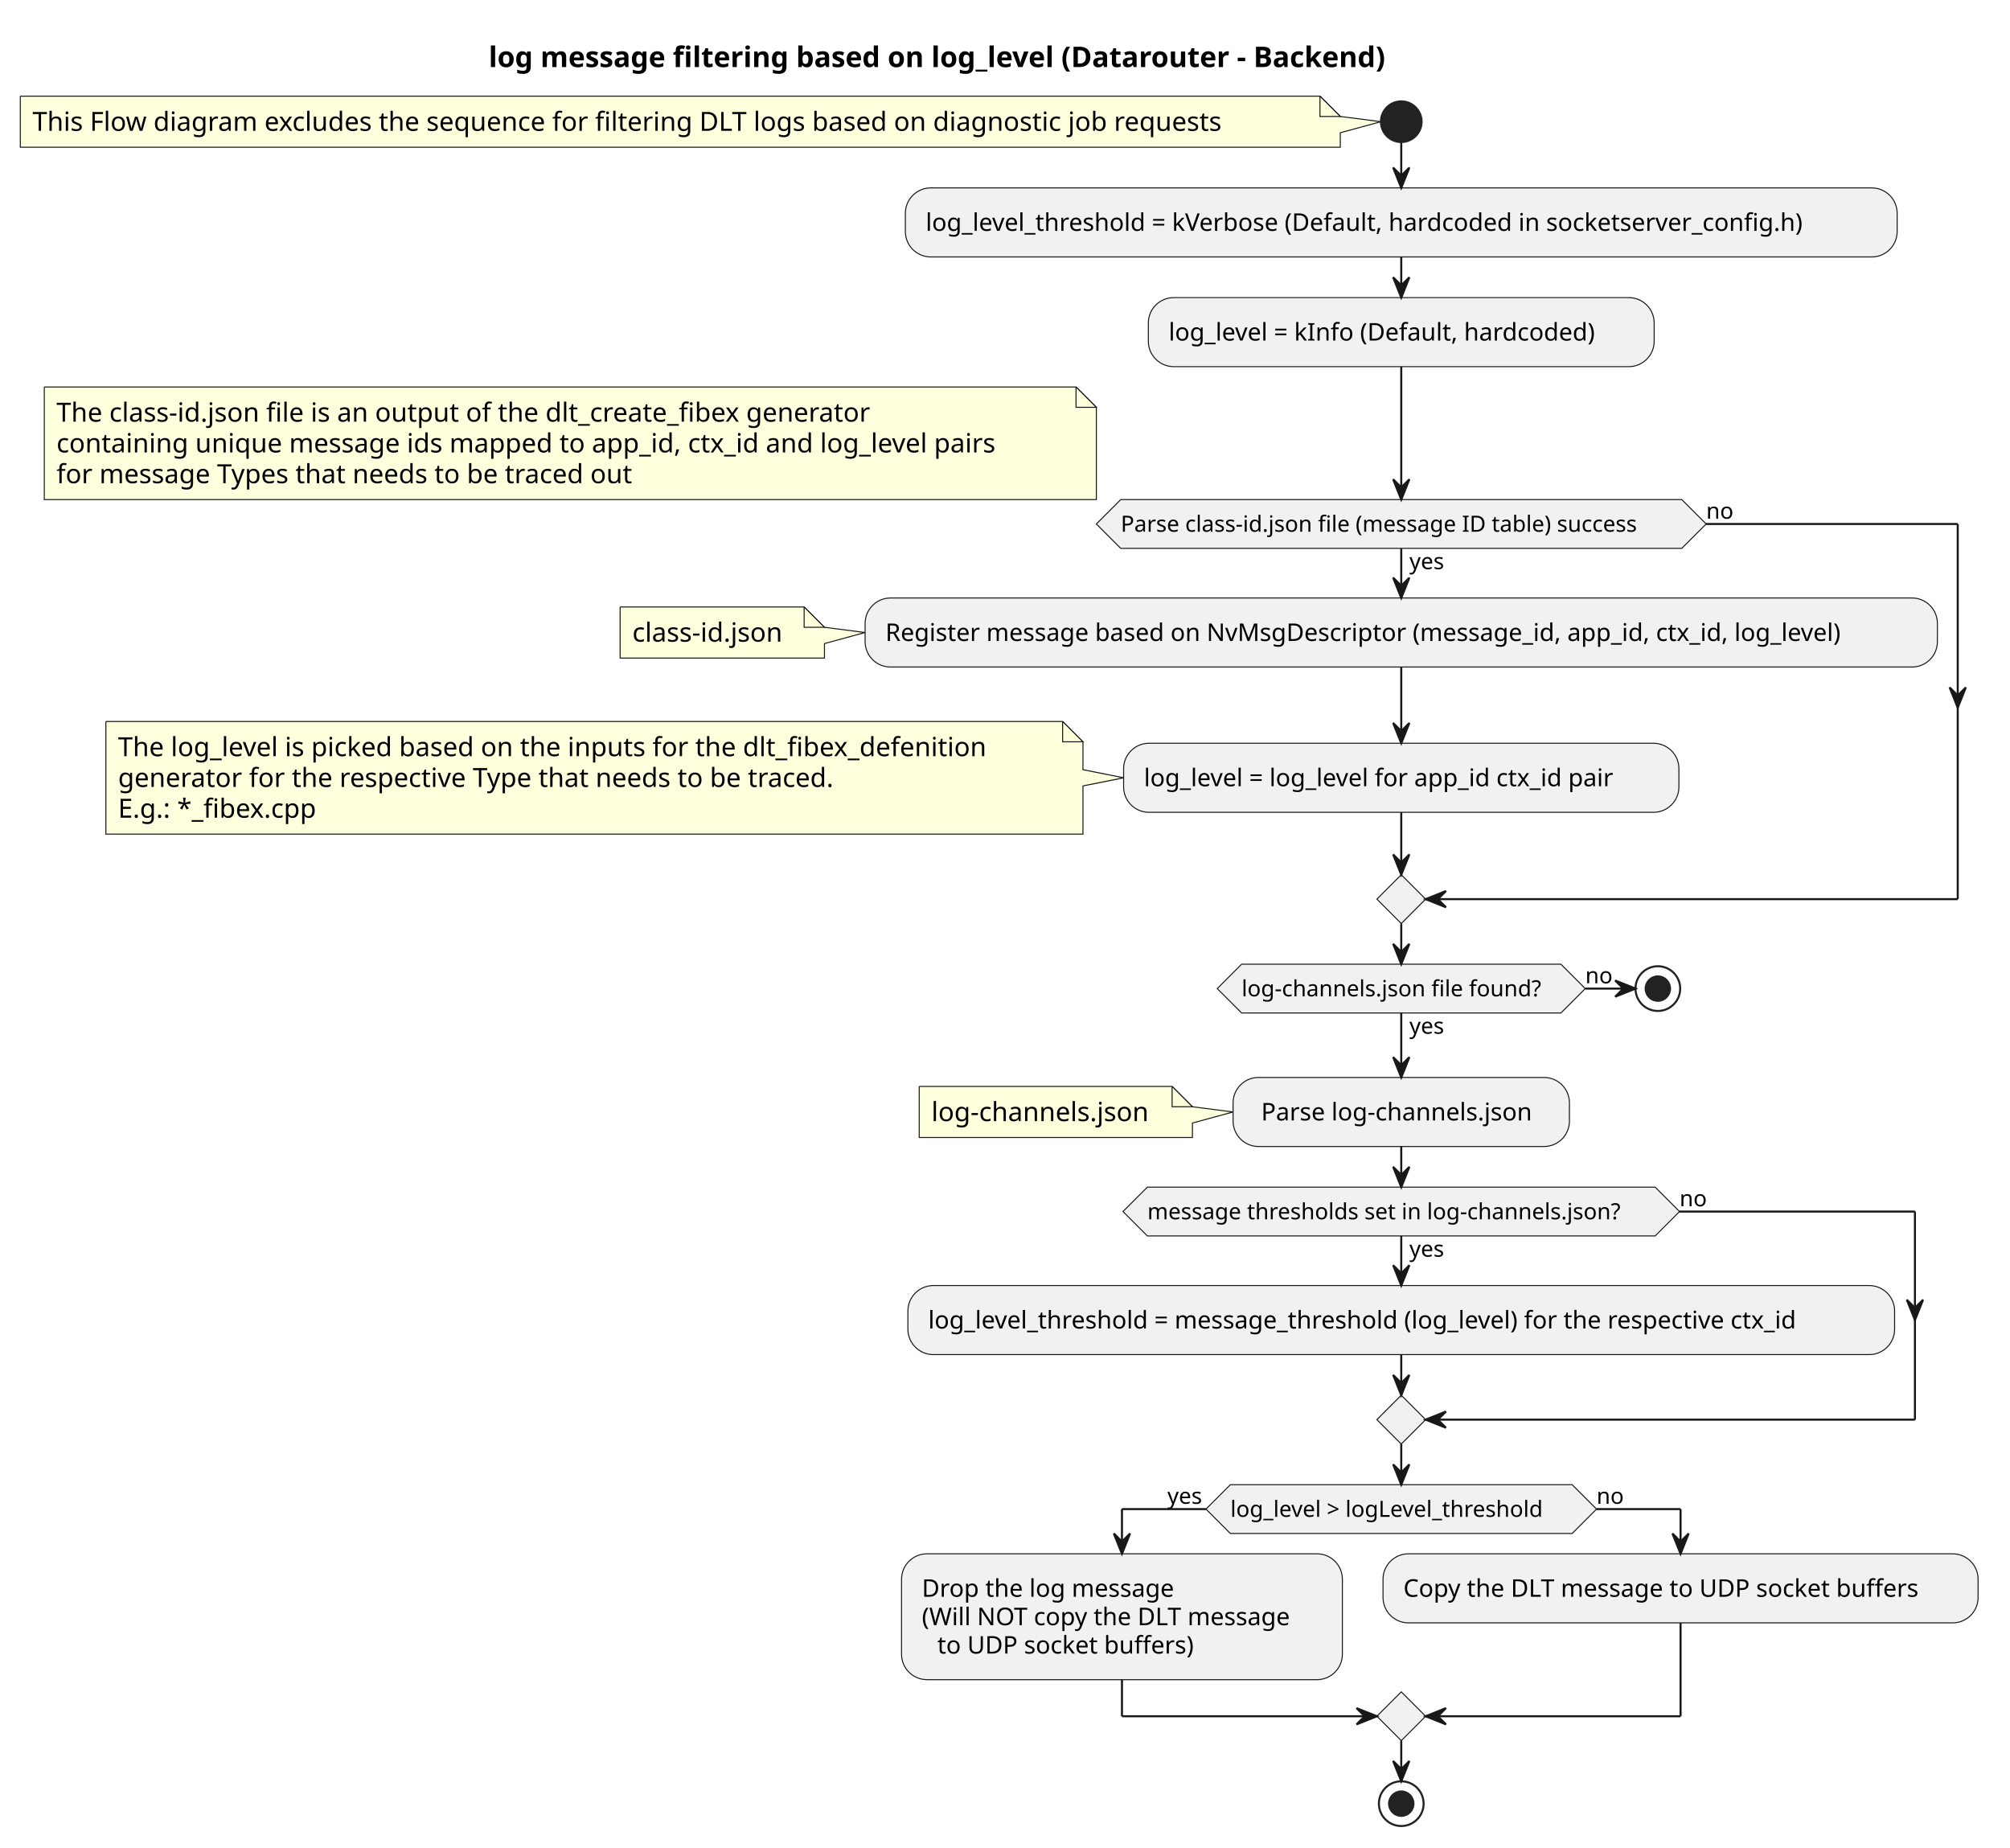
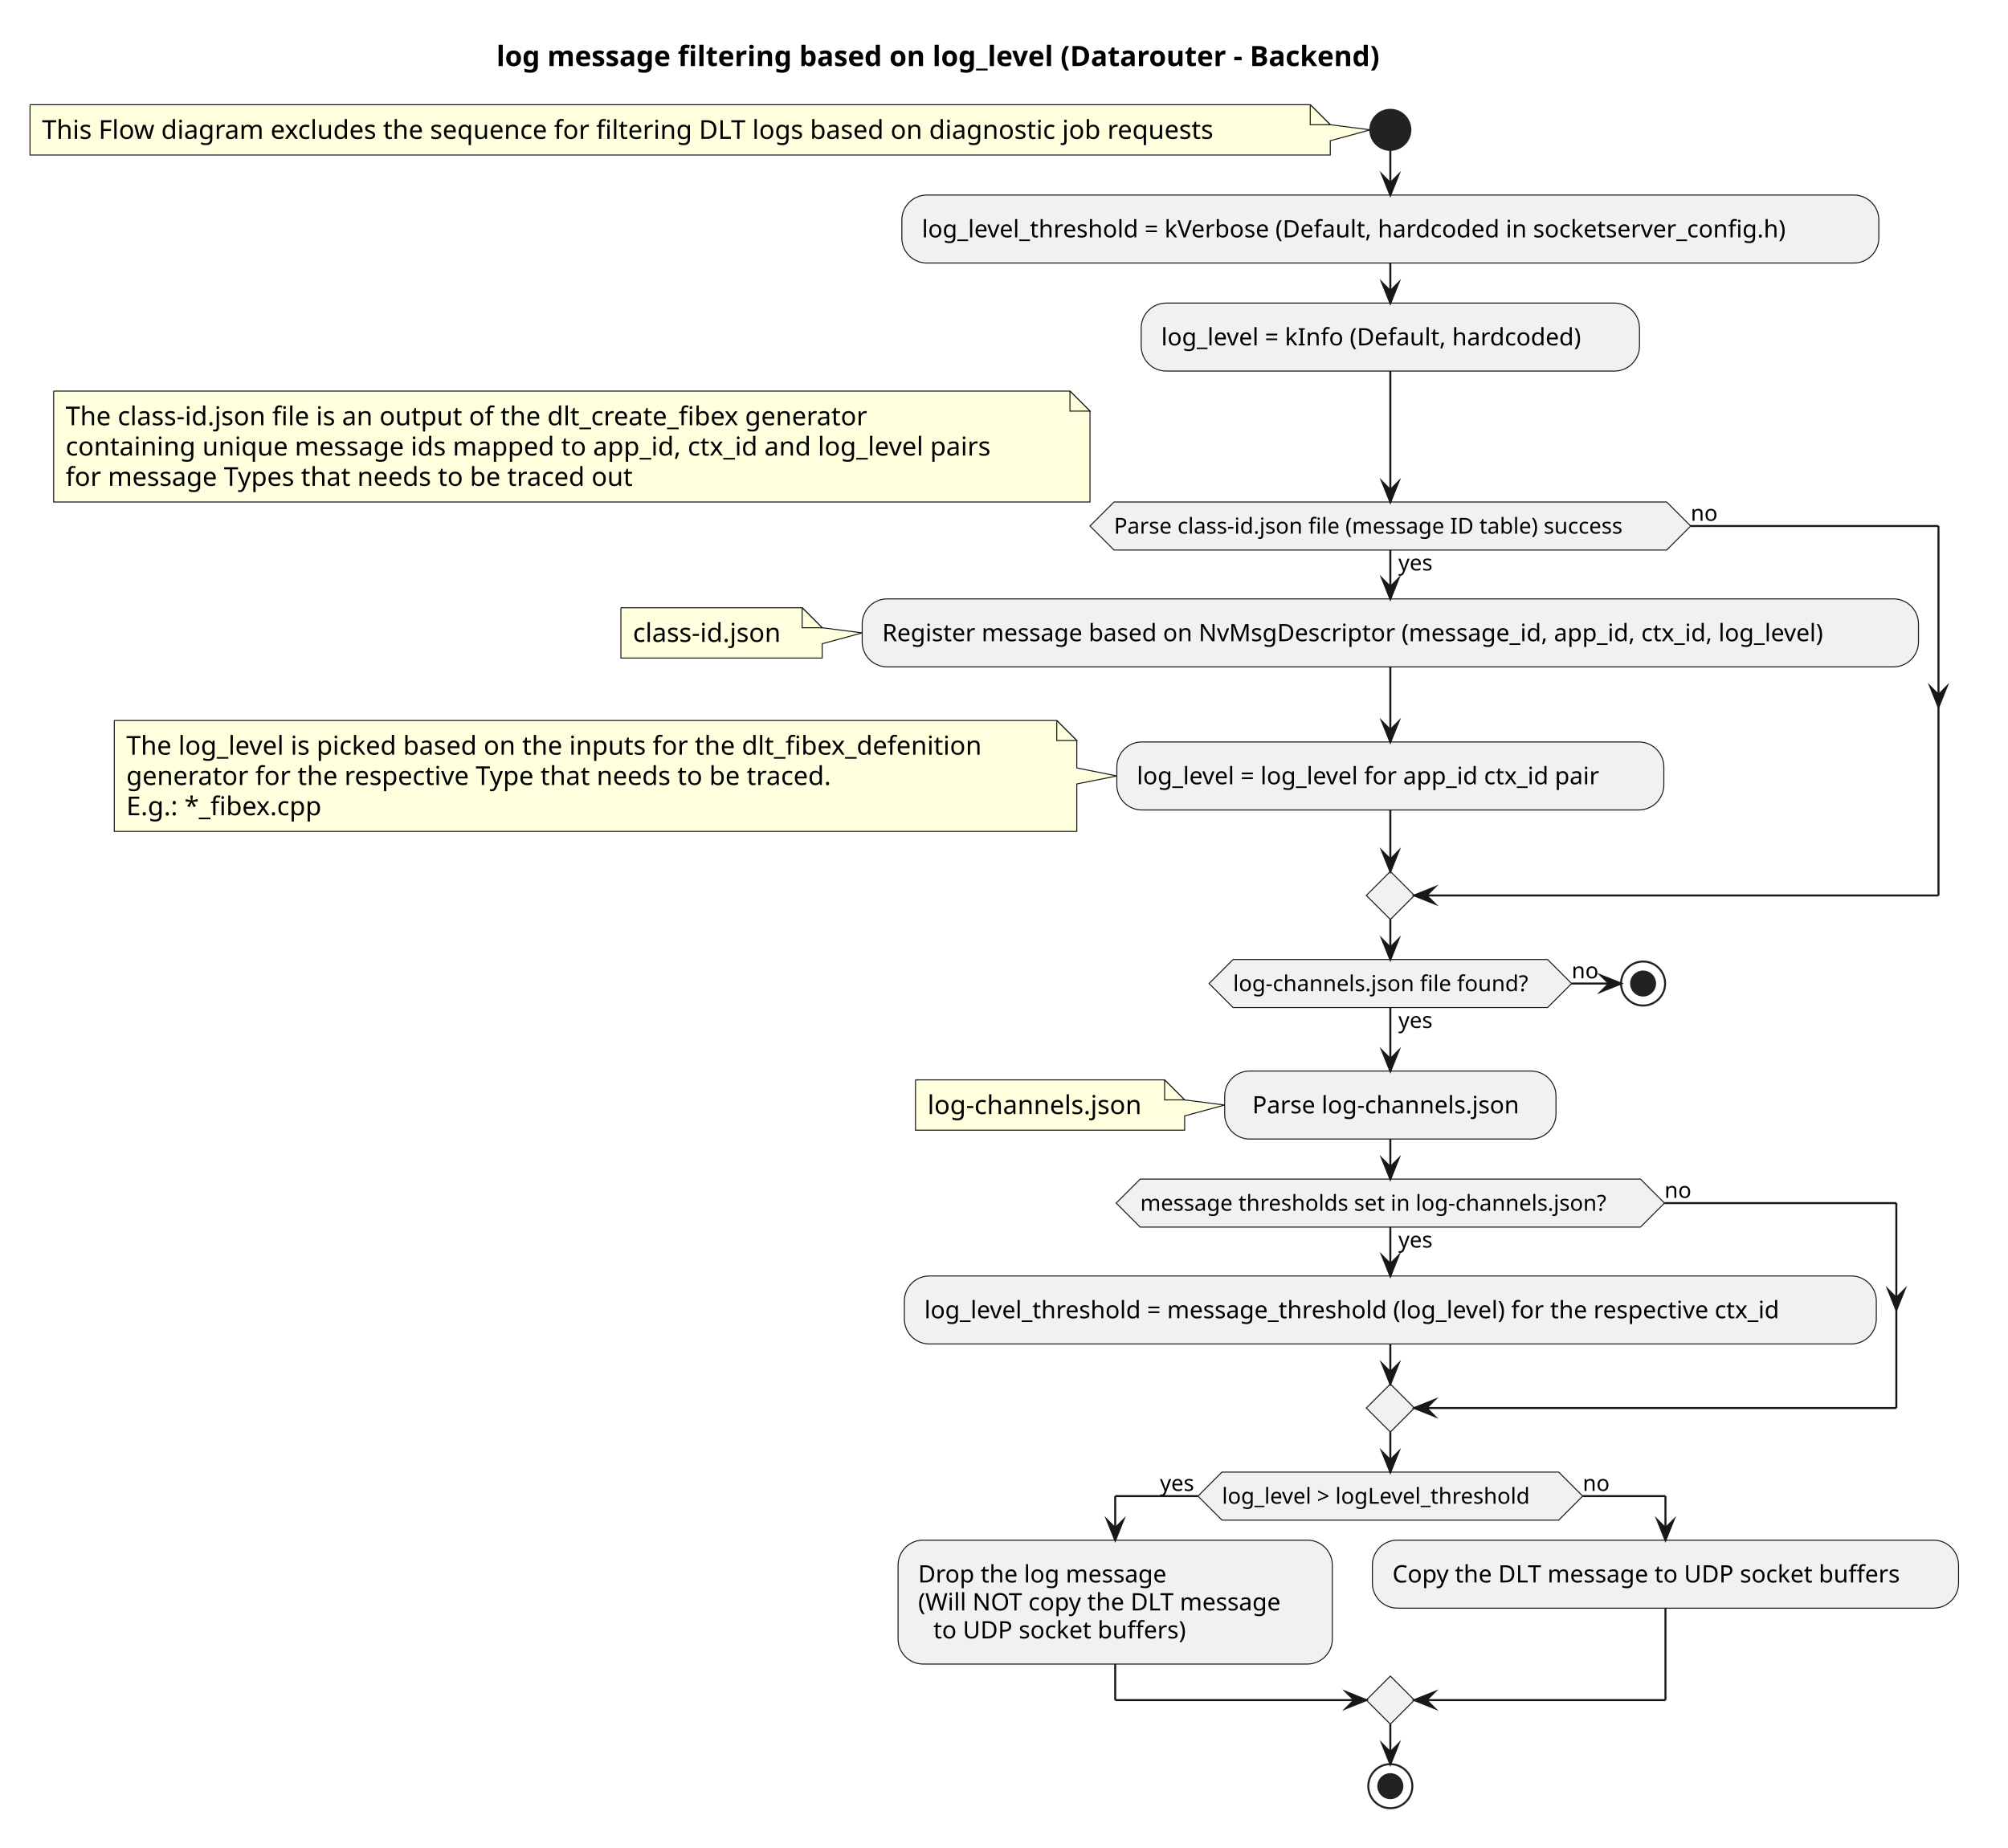
- <svg xmlns="http://www.w3.org/2000/svg" contentStyleType="text/css" data-diagram-type="ACTIVITY" height="909px" preserveAspectRatio="none" style="width:989px;height:909px;background:#FFFFFF;" version="1.1" viewBox="0 0 989 909" width="989px" zoomAndPan="magnify">
+ <svg xmlns="http://www.w3.org/2000/svg" version="1.1" data-diagram-type="ACTIVITY" style="width:1003px;height:923px;background:#FFFFFF;" width="1003px" height="923px" viewBox="0 0 1003 923" zoomAndPan="magnify" preserveAspectRatio="none" contentStyleType="text/css">
  <defs />
-   <g>
-     <text fill="#000000" font-family="sans-serif" font-size="14" font-weight="bold" lengthAdjust="spacing" textLength="505.374" x="240.453" y="32.995">log message filtering based on log_level (Datarouter - Backend)</text>
-     <path d="M10,47.297 L10,72.43 A0,0 0 0 0 10,72.43 L659.475,72.43 A0,0 0 0 0 659.475,72.43 L659.475,65.297 L679.475,59.863 L659.475,57.297 L659.475,57.297 L649.475,47.297 L10,47.297 A0,0 0 0 0 10,47.297 " fill="#FEFFDD" style="stroke:#181818;stroke-width:0.5;" />
-     <path d="M649.475,47.297 L649.475,57.297 L659.475,57.297 L649.475,47.297 " fill="#FEFFDD" style="stroke:#181818;stroke-width:0.5;" />
-     <text fill="#000000" font-family="sans-serif" font-size="13" lengthAdjust="spacing" textLength="628.475" x="16" y="64.364">This Flow diagram excludes the sequence for filtering DLT logs based on diagnostic job requests</text>
-     <ellipse cx="689.475" cy="59.863" fill="#222222" rx="10" ry="10" style="stroke:#222222;stroke-width:1;" />
-     <rect fill="#F1F1F1" height="33.969" rx="12.5" ry="12.5" style="stroke:#181818;stroke-width:0.5;" width="488" x="445.475" y="92.43" />
-     <text fill="#000000" font-family="sans-serif" font-size="12" lengthAdjust="spacing" textLength="468" x="455.475" y="113.568">log_level_threshold = kVerbose (Default, hardcoded in socketserver_config.h)</text>
-     <rect fill="#F1F1F1" height="33.969" rx="12.5" ry="12.5" style="stroke:#181818;stroke-width:0.5;" width="248.891" x="565.03" y="146.398" />
-     <text fill="#000000" font-family="sans-serif" font-size="12" lengthAdjust="spacing" textLength="228.891" x="575.03" y="167.537">log_level = kInfo (Default, hardcoded)</text>
-     <path d="M21.792,190.367 L21.792,245.766 L539.451,245.766 L539.451,200.367 L529.451,190.367 L21.792,190.367 " fill="#FEFFDD" style="stroke:#181818;stroke-width:0.5;" />
-     <path d="M529.451,190.367 L529.451,200.367 L539.451,200.367 L529.451,190.367 " fill="#FEFFDD" style="stroke:#181818;stroke-width:0.5;" />
-     <text fill="#000000" font-family="sans-serif" font-size="13" lengthAdjust="spacing" textLength="431.875" x="27.792" y="207.434">The class-id.json file is an output of the dlt_create_fibex generator</text>
-     <text fill="#000000" font-family="sans-serif" font-size="13" lengthAdjust="spacing" textLength="496.66" x="27.792" y="222.567">containing unique message ids mapped to app_id, ctx_id and log_level pairs</text>
-     <text fill="#000000" font-family="sans-serif" font-size="13" lengthAdjust="spacing" textLength="306.071" x="27.792" y="237.7">for message Types that needs to be traced out</text>
-     <path d="M305.134,298.586 L305.134,323.719 A0,0 0 0 0 305.134,323.719 L405.67,323.719 A0,0 0 0 0 405.67,323.719 L405.67,316.586 L425.67,311.152 L405.67,308.586 L405.67,308.586 L395.67,298.586 L305.134,298.586 A0,0 0 0 0 305.134,298.586 " fill="#FEFFDD" style="stroke:#181818;stroke-width:0.5;" />
-     <path d="M395.67,298.586 L395.67,308.586 L405.67,308.586 L395.67,298.586 " fill="#FEFFDD" style="stroke:#181818;stroke-width:0.5;" />
-     <text fill="#000000" font-family="sans-serif" font-size="13" lengthAdjust="spacing" textLength="79.536" x="311.134" y="315.653">class-id.json</text>
-     <rect fill="#F1F1F1" height="33.969" rx="12.5" ry="12.5" style="stroke:#181818;stroke-width:0.5;" width="527.609" x="425.67" y="294.168" />
-     <text fill="#000000" font-family="sans-serif" font-size="12" lengthAdjust="spacing" textLength="507.609" x="435.67" y="315.307">Register message based on NvMsgDescriptor (message_id, app_id, ctx_id, log_level)</text>
-     <path d="M52.093,354.922 L52.093,410.32 A0,0 0 0 0 52.093,410.32 L532.86,410.32 A0,0 0 0 0 532.86,410.32 L532.86,386.621 L552.86,382.621 L532.86,378.621 L532.86,364.922 L522.86,354.922 L52.093,354.922 A0,0 0 0 0 52.093,354.922 " fill="#FEFFDD" style="stroke:#181818;stroke-width:0.5;" />
-     <path d="M522.86,354.922 L522.86,364.922 L532.86,364.922 L522.86,354.922 " fill="#FEFFDD" style="stroke:#181818;stroke-width:0.5;" />
-     <text fill="#000000" font-family="sans-serif" font-size="13" lengthAdjust="spacing" textLength="459.767" x="58.093" y="371.989">The log_level is picked based on the inputs for the dlt_fibex_defenition</text>
-     <text fill="#000000" font-family="sans-serif" font-size="13" lengthAdjust="spacing" textLength="381.291" x="58.093" y="387.122">generator for the respective Type that needs to be traced.</text>
-     <text fill="#000000" font-family="sans-serif" font-size="13" lengthAdjust="spacing" textLength="106.158" x="58.093" y="402.254">E.g.: *_fibex.cpp</text>
-     <rect fill="#F1F1F1" height="33.969" rx="12.5" ry="12.5" style="stroke:#181818;stroke-width:0.5;" width="273.231" x="552.86" y="365.637" />
-     <text fill="#000000" font-family="sans-serif" font-size="12" lengthAdjust="spacing" textLength="253.231" x="562.86" y="386.775">log_level = log_level for app_id ctx_id pair</text>
-     <polygon fill="#F1F1F1" points="551.451,245.766,827.499,245.766,839.499,257.766,827.499,269.766,551.451,269.766,539.451,257.766,551.451,245.766" style="stroke:#181818;stroke-width:0.5;" />
-     <text fill="#000000" font-family="sans-serif" font-size="11" lengthAdjust="spacing" textLength="19.008" x="693.475" y="279.976">yes</text>
-     <text fill="#000000" font-family="sans-serif" font-size="11" lengthAdjust="spacing" textLength="276.047" x="551.451" y="261.574">Parse class-id.json file (message ID table) success</text>
-     <text fill="#000000" font-family="sans-serif" font-size="11" lengthAdjust="spacing" textLength="13.702" x="839.499" y="255.171">no</text>
-     <polygon fill="#F1F1F1" points="689.475,430.32,701.475,442.32,689.475,454.32,677.475,442.32,689.475,430.32" style="stroke:#181818;stroke-width:0.5;" />
-     <polygon fill="#F1F1F1" points="610.928,474.32,768.022,474.32,780.022,486.32,768.022,498.32,610.928,498.32,598.928,486.32,610.928,474.32" style="stroke:#181818;stroke-width:0.5;" />
-     <text fill="#000000" font-family="sans-serif" font-size="11" lengthAdjust="spacing" textLength="19.008" x="693.475" y="508.531">yes</text>
-     <text fill="#000000" font-family="sans-serif" font-size="11" lengthAdjust="spacing" textLength="157.094" x="610.928" y="490.128">log-channels.json file found?</text>
-     <text fill="#000000" font-family="sans-serif" font-size="11" lengthAdjust="spacing" textLength="13.702" x="780.022" y="483.726">no</text>
-     <ellipse cx="815.724" cy="486.32" fill="transparent" rx="11" ry="11" style="stroke:#222222;stroke-width:1;" />
-     <ellipse cx="815.724" cy="486.32" fill="#222222" rx="6" ry="6" style="stroke:#222222;stroke-width:1;" />
-     <path d="M452.295,534.449 L452.295,559.582 A0,0 0 0 0 452.295,559.582 L586.728,559.582 A0,0 0 0 0 586.728,559.582 L586.728,552.449 L606.728,547.015 L586.728,544.449 L586.728,544.449 L576.728,534.449 L452.295,534.449 A0,0 0 0 0 452.295,534.449 " fill="#FEFFDD" style="stroke:#181818;stroke-width:0.5;" />
-     <path d="M576.728,534.449 L576.728,544.449 L586.728,544.449 L576.728,534.449 " fill="#FEFFDD" style="stroke:#181818;stroke-width:0.5;" />
-     <text fill="#000000" font-family="sans-serif" font-size="13" lengthAdjust="spacing" textLength="113.433" x="458.295" y="551.516">log-channels.json</text>
-     <rect fill="#F1F1F1" height="33.969" rx="12.5" ry="12.5" style="stroke:#181818;stroke-width:0.5;" width="165.494" x="606.728" y="530.031" />
-     <text fill="#000000" font-family="sans-serif" font-size="12" lengthAdjust="spacing" textLength="141.68" x="620.543" y="551.169">Parse log-channels.json</text>
-     <rect fill="#F1F1F1" height="33.969" rx="12.5" ry="12.5" style="stroke:#181818;stroke-width:0.5;" width="485.498" x="446.726" y="632.402" />
-     <text fill="#000000" font-family="sans-serif" font-size="12" lengthAdjust="spacing" textLength="465.498" x="456.726" y="653.54">log_level_threshold = message_threshold (log_level) for the respective ctx_id</text>
-     <polygon fill="#F1F1F1" points="564.546,584,814.404,584,826.404,596,814.404,608,564.546,608,552.546,596,564.546,584" style="stroke:#181818;stroke-width:0.5;" />
-     <text fill="#000000" font-family="sans-serif" font-size="11" lengthAdjust="spacing" textLength="19.008" x="693.475" y="618.21">yes</text>
-     <text fill="#000000" font-family="sans-serif" font-size="11" lengthAdjust="spacing" textLength="249.858" x="564.546" y="599.808">message thresholds set in log-channels.json?</text>
-     <text fill="#000000" font-family="sans-serif" font-size="11" lengthAdjust="spacing" textLength="13.702" x="826.404" y="593.405">no</text>
-     <polygon fill="#F1F1F1" points="689.475,686.371,701.475,698.371,689.475,710.371,677.475,698.371,689.475,686.371" style="stroke:#181818;stroke-width:0.5;" />
-     <polygon fill="#F1F1F1" points="605.385,730.371,773.565,730.371,785.565,742.371,773.565,754.371,605.385,754.371,593.385,742.371,605.385,730.371" style="stroke:#181818;stroke-width:0.5;" />
-     <text fill="#000000" font-family="sans-serif" font-size="11" lengthAdjust="spacing" textLength="168.18" x="605.385" y="746.179">log_level &gt; logLevel_threshold</text>
-     <text fill="#000000" font-family="sans-serif" font-size="11" lengthAdjust="spacing" textLength="19.008" x="574.377" y="739.776">yes</text>
-     <text fill="#000000" font-family="sans-serif" font-size="11" lengthAdjust="spacing" textLength="13.702" x="785.565" y="739.776">no</text>
-     <rect fill="#F1F1F1" height="61.906" rx="12.5" ry="12.5" style="stroke:#181818;stroke-width:0.5;" width="216.91" x="443.594" y="764.371" />
-     <text fill="#000000" font-family="sans-serif" font-size="12" lengthAdjust="spacing" textLength="132.492" x="453.594" y="785.509">Drop the log message</text>
-     <text fill="#000000" font-family="sans-serif" font-size="12" lengthAdjust="spacing" textLength="196.91" x="453.594" y="799.478">(Will NOT copy the DLT message</text>
-     <text fill="#000000" font-family="sans-serif" font-size="12" lengthAdjust="spacing" textLength="134.9" x="461.223" y="813.447">to UDP socket buffers)</text>
-     <rect fill="#F1F1F1" height="33.969" rx="12.5" ry="12.5" style="stroke:#181818;stroke-width:0.5;" width="292.795" x="680.504" y="764.371" />
-     <text fill="#000000" font-family="sans-serif" font-size="12" lengthAdjust="spacing" textLength="272.795" x="690.504" y="785.509">Copy the DLT message to UDP socket buffers</text>
-     <polygon fill="#F1F1F1" points="689.475,832.277,701.475,844.277,689.475,856.277,677.475,844.277,689.475,832.277" style="stroke:#181818;stroke-width:0.5;" />
-     <ellipse cx="689.475" cy="887.277" fill="transparent" rx="11" ry="11" style="stroke:#222222;stroke-width:1;" />
-     <ellipse cx="689.475" cy="887.277" fill="#222222" rx="6" ry="6" style="stroke:#222222;stroke-width:1;" />
-     <line style="stroke:#181818;stroke-width:1;" x1="689.475" x2="689.475" y1="69.863" y2="92.43" />
-     <polygon fill="#181818" points="685.475,82.43,689.475,92.43,693.475,82.43,689.475,86.43" style="stroke:#181818;stroke-width:1;" />
-     <line style="stroke:#181818;stroke-width:1;" x1="689.475" x2="689.475" y1="126.398" y2="146.398" />
-     <polygon fill="#181818" points="685.475,136.398,689.475,146.398,693.475,136.398,689.475,140.398" style="stroke:#181818;stroke-width:1;" />
-     <line style="stroke:#181818;stroke-width:1;" x1="689.475" x2="689.475" y1="328.137" y2="365.637" />
-     <polygon fill="#181818" points="685.475,355.637,689.475,365.637,693.475,355.637,689.475,359.637" style="stroke:#181818;stroke-width:1;" />
-     <line style="stroke:#181818;stroke-width:1;" x1="689.475" x2="689.475" y1="269.766" y2="294.168" />
-     <polygon fill="#181818" points="685.475,284.168,689.475,294.168,693.475,284.168,689.475,288.168" style="stroke:#181818;stroke-width:1;" />
-     <line style="stroke:#181818;stroke-width:1;" x1="839.499" x2="963.28" y1="257.766" y2="257.766" />
-     <polygon fill="#181818" points="959.28,338.137,963.28,348.137,967.28,338.137,963.28,342.137" style="stroke:#181818;stroke-width:1;" />
-     <line style="stroke:#181818;stroke-width:1;" x1="963.28" x2="963.28" y1="257.766" y2="442.32" />
-     <line style="stroke:#181818;stroke-width:1;" x1="963.28" x2="701.475" y1="442.32" y2="442.32" />
-     <polygon fill="#181818" points="711.475,438.32,701.475,442.32,711.475,446.32,707.475,442.32" style="stroke:#181818;stroke-width:1;" />
-     <line style="stroke:#181818;stroke-width:1;" x1="689.475" x2="689.475" y1="399.606" y2="430.32" />
-     <polygon fill="#181818" points="685.475,420.32,689.475,430.32,693.475,420.32,689.475,424.32" style="stroke:#181818;stroke-width:1;" />
-     <line style="stroke:#181818;stroke-width:1;" x1="689.475" x2="689.475" y1="180.367" y2="245.766" />
-     <polygon fill="#181818" points="685.475,235.766,689.475,245.766,693.475,235.766,689.475,239.766" style="stroke:#181818;stroke-width:1;" />
-     <line style="stroke:#181818;stroke-width:1;" x1="689.475" x2="689.475" y1="498.32" y2="530.031" />
-     <polygon fill="#181818" points="685.475,520.031,689.475,530.031,693.475,520.031,689.475,524.031" style="stroke:#181818;stroke-width:1;" />
-     <line style="stroke:#181818;stroke-width:1;" x1="780.022" x2="804.724" y1="486.32" y2="486.32" />
-     <polygon fill="#181818" points="794.724,482.32,804.724,486.32,794.724,490.32,798.724,486.32" style="stroke:#181818;stroke-width:1;" />
-     <line style="stroke:#181818;stroke-width:1;" x1="689.475" x2="689.475" y1="454.32" y2="474.32" />
-     <polygon fill="#181818" points="685.475,464.32,689.475,474.32,693.475,464.32,689.475,468.32" style="stroke:#181818;stroke-width:1;" />
-     <line style="stroke:#181818;stroke-width:1;" x1="689.475" x2="689.475" y1="608" y2="632.402" />
-     <polygon fill="#181818" points="685.475,622.402,689.475,632.402,693.475,622.402,689.475,626.402" style="stroke:#181818;stroke-width:1;" />
-     <line style="stroke:#181818;stroke-width:1;" x1="826.404" x2="942.224" y1="596" y2="596" />
-     <polygon fill="#181818" points="938.224,639.386,942.224,649.386,946.224,639.386,942.224,643.386" style="stroke:#181818;stroke-width:1;" />
-     <line style="stroke:#181818;stroke-width:1;" x1="942.224" x2="942.224" y1="596" y2="698.371" />
-     <line style="stroke:#181818;stroke-width:1;" x1="942.224" x2="701.475" y1="698.371" y2="698.371" />
-     <polygon fill="#181818" points="711.475,694.371,701.475,698.371,711.475,702.371,707.475,698.371" style="stroke:#181818;stroke-width:1;" />
-     <line style="stroke:#181818;stroke-width:1;" x1="689.475" x2="689.475" y1="666.371" y2="686.371" />
-     <polygon fill="#181818" points="685.475,676.371,689.475,686.371,693.475,676.371,689.475,680.371" style="stroke:#181818;stroke-width:1;" />
-     <line style="stroke:#181818;stroke-width:1;" x1="689.475" x2="689.475" y1="564" y2="584" />
-     <polygon fill="#181818" points="685.475,574,689.475,584,693.475,574,689.475,578" style="stroke:#181818;stroke-width:1;" />
-     <line style="stroke:#181818;stroke-width:1;" x1="593.385" x2="552.049" y1="742.371" y2="742.371" />
-     <line style="stroke:#181818;stroke-width:1;" x1="552.049" x2="552.049" y1="742.371" y2="764.371" />
-     <polygon fill="#181818" points="548.049,754.371,552.049,764.371,556.049,754.371,552.049,758.371" style="stroke:#181818;stroke-width:1;" />
-     <line style="stroke:#181818;stroke-width:1;" x1="785.565" x2="826.901" y1="742.371" y2="742.371" />
-     <line style="stroke:#181818;stroke-width:1;" x1="826.901" x2="826.901" y1="742.371" y2="764.371" />
-     <polygon fill="#181818" points="822.901,754.371,826.901,764.371,830.901,754.371,826.901,758.371" style="stroke:#181818;stroke-width:1;" />
-     <line style="stroke:#181818;stroke-width:1;" x1="552.049" x2="552.049" y1="826.277" y2="844.277" />
-     <line style="stroke:#181818;stroke-width:1;" x1="552.049" x2="677.475" y1="844.277" y2="844.277" />
-     <polygon fill="#181818" points="667.475,840.277,677.475,844.277,667.475,848.277,671.475,844.277" style="stroke:#181818;stroke-width:1;" />
-     <line style="stroke:#181818;stroke-width:1;" x1="826.901" x2="826.901" y1="798.339" y2="844.277" />
-     <line style="stroke:#181818;stroke-width:1;" x1="826.901" x2="701.475" y1="844.277" y2="844.277" />
-     <polygon fill="#181818" points="711.475,840.277,701.475,844.277,711.475,848.277,707.475,844.277" style="stroke:#181818;stroke-width:1;" />
-     <line style="stroke:#181818;stroke-width:1;" x1="689.475" x2="689.475" y1="710.371" y2="730.371" />
-     <polygon fill="#181818" points="685.475,720.371,689.475,730.371,693.475,720.371,689.475,724.371" style="stroke:#181818;stroke-width:1;" />
-     <line style="stroke:#181818;stroke-width:1;" x1="689.475" x2="689.475" y1="856.277" y2="876.277" />
-     <polygon fill="#181818" points="685.475,866.277,689.475,876.277,693.475,866.277,689.475,870.277" style="stroke:#181818;stroke-width:1;" />
+   <g font-family="sans-serif" lengthAdjust="spacing">
+     <g class="title" data-source-line="1">
+       <text x="247.953" y="32.995" fill="#000" font-size="14" textLength="505.374" font-weight="700">log message filtering based on log_level (Datarouter - Backend)</text>
+     </g>
+     <path d="M15,52.297 L15,77.43 A0,0 0 0 0 15,77.43 L664.475,77.43 A0,0 0 0 0 664.475,77.43 L664.475,70.297 L684.475,64.863 L664.475,62.297 L664.475,62.297 L654.475,52.297 L15,52.297 A0,0 0 0 0 15,52.297" style="stroke:#181818;stroke-width:0.5;" fill="#FEFFDD" />
+     <path d="M654.475,52.297 L654.475,62.297 L664.475,62.297 L654.475,52.297" style="stroke:#181818;stroke-width:0.5;" fill="#FEFFDD" />
+     <text x="21" y="69.364" fill="#000" font-size="13" textLength="628.475">This Flow diagram excludes the sequence for filtering DLT logs based on diagnostic job requests</text>
+     <ellipse cx="694.475" cy="64.863" rx="10" ry="10" fill="#222" style="stroke:#222;stroke-width:1;" />
+     <rect x="450.475" y="97.43" width="488" height="33.969" fill="#F1F1F1" style="stroke:#181818;stroke-width:0.5;" rx="12.5" ry="12.5" />
+     <text x="460.475" y="118.568" fill="#000" font-size="12" textLength="468">log_level_threshold = kVerbose (Default, hardcoded in socketserver_config.h)</text>
+     <rect x="570.03" y="151.398" width="248.891" height="33.969" fill="#F1F1F1" style="stroke:#181818;stroke-width:0.5;" rx="12.5" ry="12.5" />
+     <text x="580.03" y="172.537" fill="#000" font-size="12" textLength="228.891">log_level = kInfo (Default, hardcoded)</text>
+     <path d="M26.792,195.367 L26.792,250.766 L544.451,250.766 L544.451,205.367 L534.451,195.367 L26.792,195.367" style="stroke:#181818;stroke-width:0.5;" fill="#FEFFDD" />
+     <path d="M534.451,195.367 L534.451,205.367 L544.451,205.367 L534.451,195.367" style="stroke:#181818;stroke-width:0.5;" fill="#FEFFDD" />
+     <text x="32.792" y="212.434" fill="#000" font-size="13" textLength="431.875">The class-id.json file is an output of the dlt_create_fibex generator</text>
+     <text x="32.792" y="227.567" fill="#000" font-size="13" textLength="496.66">containing unique message ids mapped to app_id, ctx_id and log_level pairs</text>
+     <text x="32.792" y="242.7" fill="#000" font-size="13" textLength="306.071">for message Types that needs to be traced out</text>
+     <path d="M310.134,303.586 L310.134,328.719 A0,0 0 0 0 310.134,328.719 L410.67,328.719 A0,0 0 0 0 410.67,328.719 L410.67,321.586 L430.67,316.152 L410.67,313.586 L410.67,313.586 L400.67,303.586 L310.134,303.586 A0,0 0 0 0 310.134,303.586" style="stroke:#181818;stroke-width:0.5;" fill="#FEFFDD" />
+     <path d="M400.67,303.586 L400.67,313.586 L410.67,313.586 L400.67,303.586" style="stroke:#181818;stroke-width:0.5;" fill="#FEFFDD" />
+     <text x="316.134" y="320.653" fill="#000" font-size="13" textLength="79.536">class-id.json</text>
+     <rect x="430.67" y="299.168" width="527.609" height="33.969" fill="#F1F1F1" style="stroke:#181818;stroke-width:0.5;" rx="12.5" ry="12.5" />
+     <text x="440.67" y="320.307" fill="#000" font-size="12" textLength="507.609">Register message based on NvMsgDescriptor (message_id, app_id, ctx_id, log_level)</text>
+     <path d="M57.093,359.922 L57.093,415.32 A0,0 0 0 0 57.093,415.32 L537.86,415.32 A0,0 0 0 0 537.86,415.32 L537.86,391.621 L557.86,387.621 L537.86,383.621 L537.86,369.922 L527.86,359.922 L57.093,359.922 A0,0 0 0 0 57.093,359.922" style="stroke:#181818;stroke-width:0.5;" fill="#FEFFDD" />
+     <path d="M527.86,359.922 L527.86,369.922 L537.86,369.922 L527.86,359.922" style="stroke:#181818;stroke-width:0.5;" fill="#FEFFDD" />
+     <text x="63.093" y="376.989" fill="#000" font-size="13" textLength="459.767">The log_level is picked based on the inputs for the dlt_fibex_defenition</text>
+     <text x="63.093" y="392.122" fill="#000" font-size="13" textLength="381.291">generator for the respective Type that needs to be traced.</text>
+     <text x="63.093" y="407.254" fill="#000" font-size="13" textLength="106.158">E.g.: *_fibex.cpp</text>
+     <rect x="557.86" y="370.637" width="273.23" height="33.969" fill="#F1F1F1" style="stroke:#181818;stroke-width:0.5;" rx="12.5" ry="12.5" />
+     <text x="567.86" y="391.775" fill="#000" font-size="12" textLength="253.23">log_level = log_level for app_id ctx_id pair</text>
+     <polygon points="556.451,250.766,832.499,250.766,844.499,262.766,832.499,274.766,556.451,274.766,544.451,262.766,556.451,250.766" fill="#F1F1F1" style="stroke:#181818;stroke-width:0.5;stroke-linejoin:miter;stroke-miterlimit:10;" />
+     <text x="698.475" y="284.976" fill="#000" font-size="11" textLength="19.008">yes</text>
+     <text x="556.451" y="266.574" fill="#000" font-size="11" textLength="276.047">Parse class-id.json file (message ID table) success</text>
+     <text x="844.499" y="260.171" fill="#000" font-size="11" textLength="13.702">no</text>
+     <polygon points="694.475,435.32,706.475,447.32,694.475,459.32,682.475,447.32,694.475,435.32" fill="#F1F1F1" style="stroke:#181818;stroke-width:0.5;stroke-linejoin:miter;stroke-miterlimit:10;" />
+     <polygon points="615.928,479.32,773.022,479.32,785.022,491.32,773.022,503.32,615.928,503.32,603.928,491.32,615.928,479.32" fill="#F1F1F1" style="stroke:#181818;stroke-width:0.5;stroke-linejoin:miter;stroke-miterlimit:10;" />
+     <text x="698.475" y="513.531" fill="#000" font-size="11" textLength="19.008">yes</text>
+     <text x="615.928" y="495.128" fill="#000" font-size="11" textLength="157.094">log-channels.json file found?</text>
+     <text x="785.022" y="488.726" fill="#000" font-size="11" textLength="13.702">no</text>
+     <ellipse cx="820.724" cy="491.32" rx="11" ry="11" fill="none" style="stroke:#222;stroke-width:1;" />
+     <ellipse cx="820.724" cy="491.32" rx="6" ry="6" fill="#222" style="stroke:#222;stroke-width:1;" />
+     <path d="M457.295,539.449 L457.295,564.582 A0,0 0 0 0 457.295,564.582 L591.728,564.582 A0,0 0 0 0 591.728,564.582 L591.728,557.449 L611.728,552.015 L591.728,549.449 L591.728,549.449 L581.728,539.449 L457.295,539.449 A0,0 0 0 0 457.295,539.449" style="stroke:#181818;stroke-width:0.5;" fill="#FEFFDD" />
+     <path d="M581.728,539.449 L581.728,549.449 L591.728,549.449 L581.728,539.449" style="stroke:#181818;stroke-width:0.5;" fill="#FEFFDD" />
+     <text x="463.295" y="556.516" fill="#000" font-size="13" textLength="113.433">log-channels.json</text>
+     <rect x="611.728" y="535.031" width="165.494" height="33.969" fill="#F1F1F1" style="stroke:#181818;stroke-width:0.5;" rx="12.5" ry="12.5" />
+     <text x="625.542" y="556.169" fill="#000" font-size="12" textLength="141.68">Parse log-channels.json</text>
+     <rect x="451.726" y="637.402" width="485.498" height="33.969" fill="#F1F1F1" style="stroke:#181818;stroke-width:0.5;" rx="12.5" ry="12.5" />
+     <text x="461.726" y="658.541" fill="#000" font-size="12" textLength="465.498">log_level_threshold = message_threshold (log_level) for the respective ctx_id</text>
+     <polygon points="569.546,589,819.404,589,831.404,601,819.404,613,569.546,613,557.546,601,569.546,589" fill="#F1F1F1" style="stroke:#181818;stroke-width:0.5;stroke-linejoin:miter;stroke-miterlimit:10;" />
+     <text x="698.475" y="623.21" fill="#000" font-size="11" textLength="19.008">yes</text>
+     <text x="569.546" y="604.808" fill="#000" font-size="11" textLength="249.858">message thresholds set in log-channels.json?</text>
+     <text x="831.404" y="598.405" fill="#000" font-size="11" textLength="13.702">no</text>
+     <polygon points="694.475,691.371,706.475,703.371,694.475,715.371,682.475,703.371,694.475,691.371" fill="#F1F1F1" style="stroke:#181818;stroke-width:0.5;stroke-linejoin:miter;stroke-miterlimit:10;" />
+     <polygon points="610.385,735.371,778.565,735.371,790.565,747.371,778.565,759.371,610.385,759.371,598.385,747.371,610.385,735.371" fill="#F1F1F1" style="stroke:#181818;stroke-width:0.5;stroke-linejoin:miter;stroke-miterlimit:10;" />
+     <text x="610.385" y="751.179" fill="#000" font-size="11" textLength="168.18">log_level &gt; logLevel_threshold</text>
+     <text x="579.377" y="744.776" fill="#000" font-size="11" textLength="19.008">yes</text>
+     <text x="790.565" y="744.776" fill="#000" font-size="11" textLength="13.702">no</text>
+     <rect x="448.594" y="769.371" width="216.91" height="61.906" fill="#F1F1F1" style="stroke:#181818;stroke-width:0.5;" rx="12.5" ry="12.5" />
+     <text x="458.594" y="790.509" fill="#000" font-size="12" textLength="132.492">Drop the log message</text>
+     <text x="458.594" y="804.478" fill="#000" font-size="12" textLength="196.91">(Will NOT copy the DLT message</text>
+     <text x="466.223" y="818.447" fill="#000" font-size="12" textLength="134.9">to UDP socket buffers)</text>
+     <rect x="685.504" y="769.371" width="292.795" height="33.969" fill="#F1F1F1" style="stroke:#181818;stroke-width:0.5;" rx="12.5" ry="12.5" />
+     <text x="695.504" y="790.509" fill="#000" font-size="12" textLength="272.795">Copy the DLT message to UDP socket buffers</text>
+     <polygon points="694.475,837.277,706.475,849.277,694.475,861.277,682.475,849.277,694.475,837.277" fill="#F1F1F1" style="stroke:#181818;stroke-width:0.5;stroke-linejoin:miter;stroke-miterlimit:10;" />
+     <ellipse cx="694.475" cy="892.277" rx="11" ry="11" fill="none" style="stroke:#222;stroke-width:1;" />
+     <ellipse cx="694.475" cy="892.277" rx="6" ry="6" fill="#222" style="stroke:#222;stroke-width:1;" />
+     <line x1="694.475" y1="74.863" x2="694.475" y2="97.43" style="stroke:#181818;stroke-width:1;" />
+     <polygon points="690.475,87.43,694.475,97.43,698.475,87.43,694.475,91.43" fill="#181818" style="stroke:#181818;stroke-width:1;stroke-linejoin:miter;stroke-miterlimit:10;" />
+     <line x1="694.475" y1="131.398" x2="694.475" y2="151.398" style="stroke:#181818;stroke-width:1;" />
+     <polygon points="690.475,141.398,694.475,151.398,698.475,141.398,694.475,145.398" fill="#181818" style="stroke:#181818;stroke-width:1;stroke-linejoin:miter;stroke-miterlimit:10;" />
+     <line x1="694.475" y1="333.137" x2="694.475" y2="370.637" style="stroke:#181818;stroke-width:1;" />
+     <polygon points="690.475,360.637,694.475,370.637,698.475,360.637,694.475,364.637" fill="#181818" style="stroke:#181818;stroke-width:1;stroke-linejoin:miter;stroke-miterlimit:10;" />
+     <line x1="694.475" y1="274.766" x2="694.475" y2="299.168" style="stroke:#181818;stroke-width:1;" />
+     <polygon points="690.475,289.168,694.475,299.168,698.475,289.168,694.475,293.168" fill="#181818" style="stroke:#181818;stroke-width:1;stroke-linejoin:miter;stroke-miterlimit:10;" />
+     <line x1="844.499" y1="262.766" x2="968.28" y2="262.766" style="stroke:#181818;stroke-width:1;" />
+     <polygon points="964.28,343.137,968.28,353.137,972.28,343.137,968.28,347.137" fill="#181818" style="stroke:#181818;stroke-width:1;stroke-linejoin:miter;stroke-miterlimit:10;" />
+     <line x1="968.28" y1="262.766" x2="968.28" y2="447.32" style="stroke:#181818;stroke-width:1;" />
+     <line x1="968.28" y1="447.32" x2="706.475" y2="447.32" style="stroke:#181818;stroke-width:1;" />
+     <polygon points="716.475,443.32,706.475,447.32,716.475,451.32,712.475,447.32" fill="#181818" style="stroke:#181818;stroke-width:1;stroke-linejoin:miter;stroke-miterlimit:10;" />
+     <line x1="694.475" y1="404.605" x2="694.475" y2="435.32" style="stroke:#181818;stroke-width:1;" />
+     <polygon points="690.475,425.32,694.475,435.32,698.475,425.32,694.475,429.32" fill="#181818" style="stroke:#181818;stroke-width:1;stroke-linejoin:miter;stroke-miterlimit:10;" />
+     <line x1="694.475" y1="185.367" x2="694.475" y2="250.766" style="stroke:#181818;stroke-width:1;" />
+     <polygon points="690.475,240.766,694.475,250.766,698.475,240.766,694.475,244.766" fill="#181818" style="stroke:#181818;stroke-width:1;stroke-linejoin:miter;stroke-miterlimit:10;" />
+     <line x1="694.475" y1="503.32" x2="694.475" y2="535.031" style="stroke:#181818;stroke-width:1;" />
+     <polygon points="690.475,525.031,694.475,535.031,698.475,525.031,694.475,529.031" fill="#181818" style="stroke:#181818;stroke-width:1;stroke-linejoin:miter;stroke-miterlimit:10;" />
+     <line x1="785.022" y1="491.32" x2="809.724" y2="491.32" style="stroke:#181818;stroke-width:1;" />
+     <polygon points="799.724,487.32,809.724,491.32,799.724,495.32,803.724,491.32" fill="#181818" style="stroke:#181818;stroke-width:1;stroke-linejoin:miter;stroke-miterlimit:10;" />
+     <line x1="694.475" y1="459.32" x2="694.475" y2="479.32" style="stroke:#181818;stroke-width:1;" />
+     <polygon points="690.475,469.32,694.475,479.32,698.475,469.32,694.475,473.32" fill="#181818" style="stroke:#181818;stroke-width:1;stroke-linejoin:miter;stroke-miterlimit:10;" />
+     <line x1="694.475" y1="613" x2="694.475" y2="637.402" style="stroke:#181818;stroke-width:1;" />
+     <polygon points="690.475,627.402,694.475,637.402,698.475,627.402,694.475,631.402" fill="#181818" style="stroke:#181818;stroke-width:1;stroke-linejoin:miter;stroke-miterlimit:10;" />
+     <line x1="831.404" y1="601" x2="947.224" y2="601" style="stroke:#181818;stroke-width:1;" />
+     <polygon points="943.224,644.386,947.224,654.386,951.224,644.386,947.224,648.386" fill="#181818" style="stroke:#181818;stroke-width:1;stroke-linejoin:miter;stroke-miterlimit:10;" />
+     <line x1="947.224" y1="601" x2="947.224" y2="703.371" style="stroke:#181818;stroke-width:1;" />
+     <line x1="947.224" y1="703.371" x2="706.475" y2="703.371" style="stroke:#181818;stroke-width:1;" />
+     <polygon points="716.475,699.371,706.475,703.371,716.475,707.371,712.475,703.371" fill="#181818" style="stroke:#181818;stroke-width:1;stroke-linejoin:miter;stroke-miterlimit:10;" />
+     <line x1="694.475" y1="671.371" x2="694.475" y2="691.371" style="stroke:#181818;stroke-width:1;" />
+     <polygon points="690.475,681.371,694.475,691.371,698.475,681.371,694.475,685.371" fill="#181818" style="stroke:#181818;stroke-width:1;stroke-linejoin:miter;stroke-miterlimit:10;" />
+     <line x1="694.475" y1="569" x2="694.475" y2="589" style="stroke:#181818;stroke-width:1;" />
+     <polygon points="690.475,579,694.475,589,698.475,579,694.475,583" fill="#181818" style="stroke:#181818;stroke-width:1;stroke-linejoin:miter;stroke-miterlimit:10;" />
+     <line x1="598.385" y1="747.371" x2="557.049" y2="747.371" style="stroke:#181818;stroke-width:1;" />
+     <line x1="557.049" y1="747.371" x2="557.049" y2="769.371" style="stroke:#181818;stroke-width:1;" />
+     <polygon points="553.049,759.371,557.049,769.371,561.049,759.371,557.049,763.371" fill="#181818" style="stroke:#181818;stroke-width:1;stroke-linejoin:miter;stroke-miterlimit:10;" />
+     <line x1="790.565" y1="747.371" x2="831.901" y2="747.371" style="stroke:#181818;stroke-width:1;" />
+     <line x1="831.901" y1="747.371" x2="831.901" y2="769.371" style="stroke:#181818;stroke-width:1;" />
+     <polygon points="827.901,759.371,831.901,769.371,835.901,759.371,831.901,763.371" fill="#181818" style="stroke:#181818;stroke-width:1;stroke-linejoin:miter;stroke-miterlimit:10;" />
+     <line x1="557.049" y1="831.277" x2="557.049" y2="849.277" style="stroke:#181818;stroke-width:1;" />
+     <line x1="557.049" y1="849.277" x2="682.475" y2="849.277" style="stroke:#181818;stroke-width:1;" />
+     <polygon points="672.475,845.277,682.475,849.277,672.475,853.277,676.475,849.277" fill="#181818" style="stroke:#181818;stroke-width:1;stroke-linejoin:miter;stroke-miterlimit:10;" />
+     <line x1="831.901" y1="803.339" x2="831.901" y2="849.277" style="stroke:#181818;stroke-width:1;" />
+     <line x1="831.901" y1="849.277" x2="706.475" y2="849.277" style="stroke:#181818;stroke-width:1;" />
+     <polygon points="716.475,845.277,706.475,849.277,716.475,853.277,712.475,849.277" fill="#181818" style="stroke:#181818;stroke-width:1;stroke-linejoin:miter;stroke-miterlimit:10;" />
+     <line x1="694.475" y1="715.371" x2="694.475" y2="735.371" style="stroke:#181818;stroke-width:1;" />
+     <polygon points="690.475,725.371,694.475,735.371,698.475,725.371,694.475,729.371" fill="#181818" style="stroke:#181818;stroke-width:1;stroke-linejoin:miter;stroke-miterlimit:10;" />
+     <line x1="694.475" y1="861.277" x2="694.475" y2="881.277" style="stroke:#181818;stroke-width:1;" />
+     <polygon points="690.475,871.277,694.475,881.277,698.475,871.277,694.475,875.277" fill="#181818" style="stroke:#181818;stroke-width:1;stroke-linejoin:miter;stroke-miterlimit:10;" />
  </g>
</svg>
